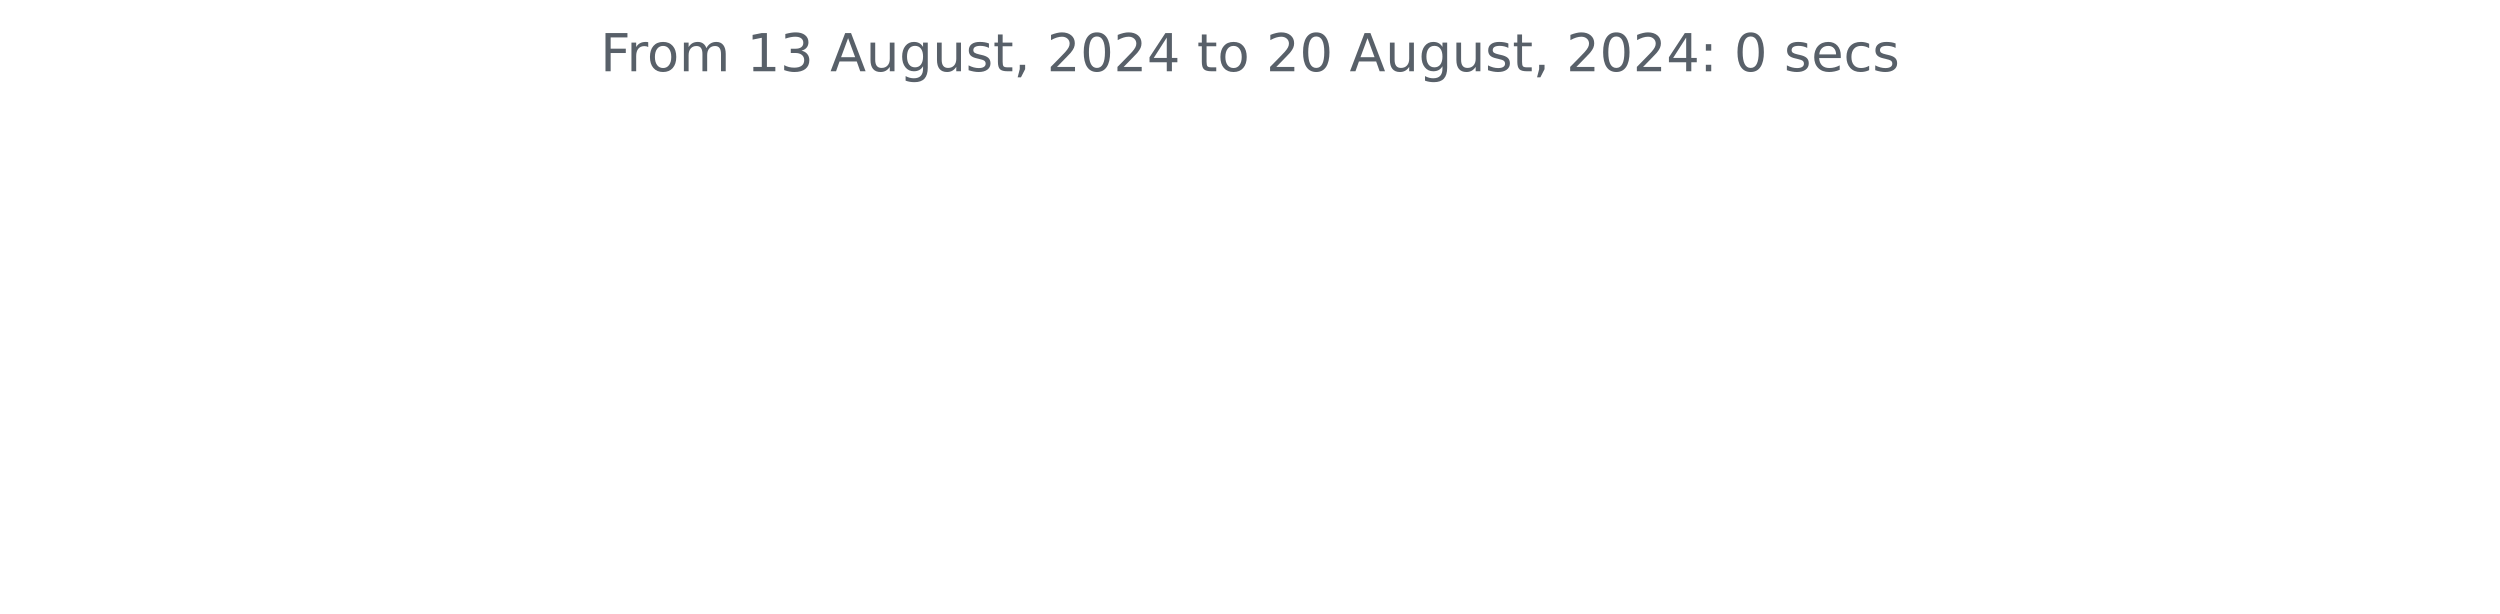
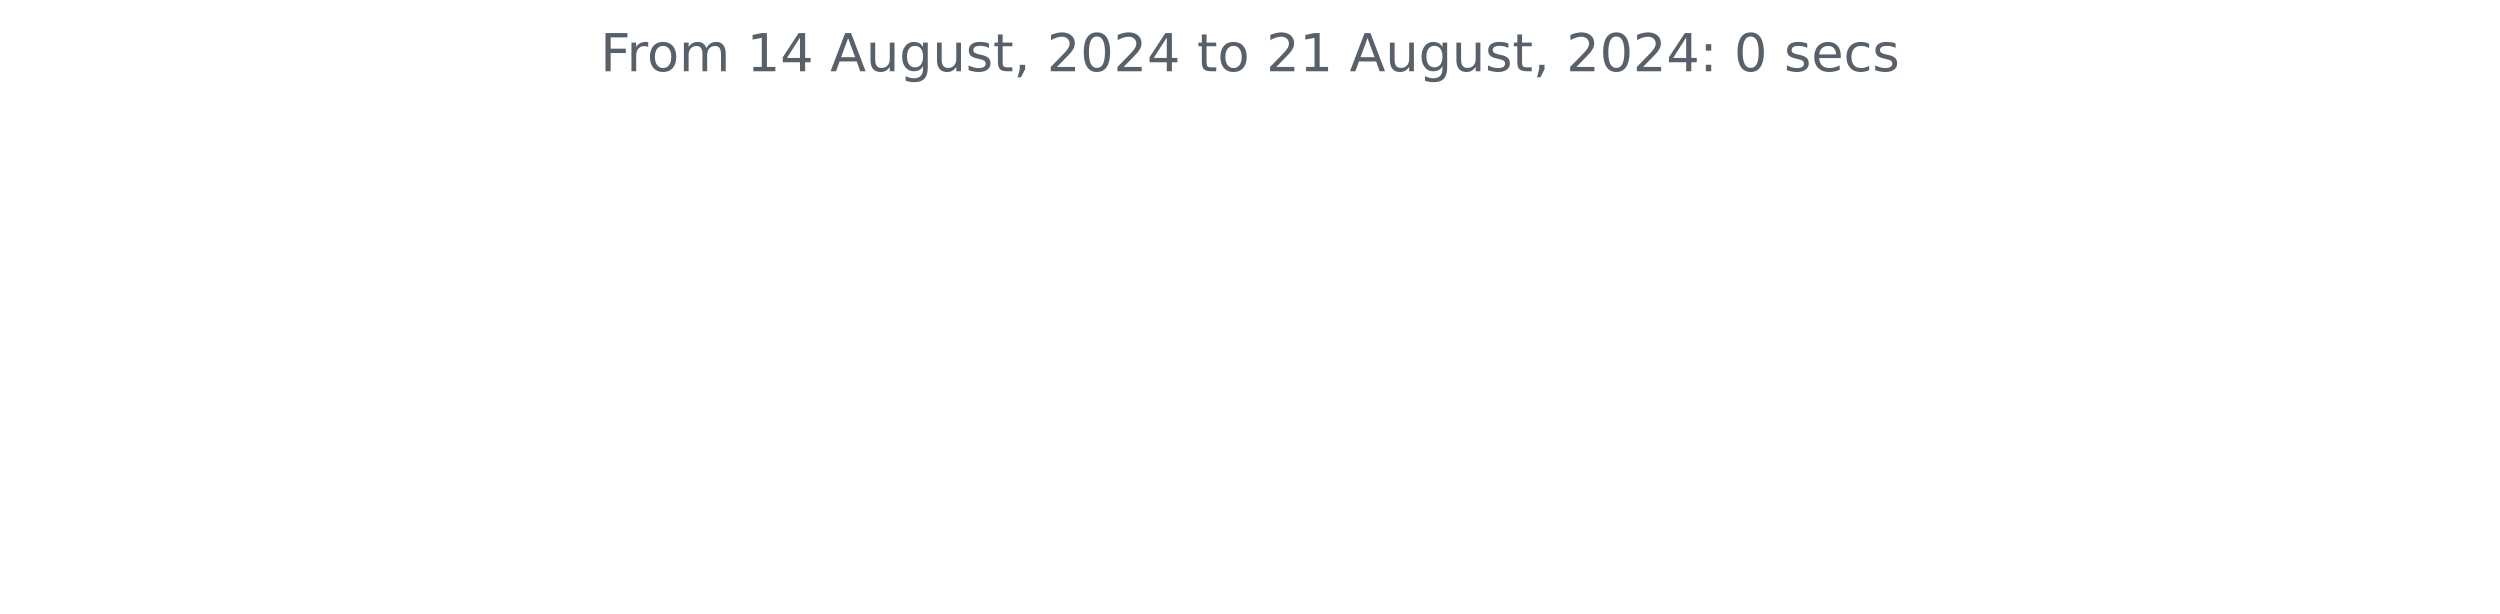
<svg xmlns="http://www.w3.org/2000/svg" xmlns:xlink="http://www.w3.org/1999/xlink" width="572.4pt" height="140.398pt" viewBox="0 0 572.4 140.398" version="1.1">
  <defs>
    <style type="text/css">*{stroke-linejoin: round; stroke-linecap: butt}</style>
  </defs>
  <g id="figure_1">
    <g id="patch_1">
      <path d="M 0 140.398  L 572.4 140.398  L 572.4 0  L 0 0  L 0 140.398  z " style="fill: none" />
    </g>
    <g id="axes_1">
      <g id="matplotlib.axis_1" />
      <g id="matplotlib.axis_2" />
      <g id="text_1">
        <g style="fill: #586069" transform="translate(137.4544 16.31812) scale(0.12 -0.12)">
          <defs>
            <path id="DejaVuSans-46" d="M 628 4666  L 3309 4666  L 3309 4134  L 1259 4134  L 1259 2759  L 3109 2759  L 3109 2228  L 1259 2228  L 1259 0  L 628 0  L 628 4666  z " transform="scale(0.015625)" />
            <path id="DejaVuSans-72" d="M 2631 2963  Q 2534 3019 2420 3045  Q 2306 3072 2169 3072  Q 1681 3072 1420 2755  Q 1159 2438 1159 1844  L 1159 0  L 581 0  L 581 3500  L 1159 3500  L 1159 2956  Q 1341 3275 1631 3429  Q 1922 3584 2338 3584  Q 2397 3584 2469 3576  Q 2541 3569 2628 3553  L 2631 2963  z " transform="scale(0.015625)" />
            <path id="DejaVuSans-6f" d="M 1959 3097  Q 1497 3097 1228 2736  Q 959 2375 959 1747  Q 959 1119 1226 758  Q 1494 397 1959 397  Q 2419 397 2687 759  Q 2956 1122 2956 1747  Q 2956 2369 2687 2733  Q 2419 3097 1959 3097  z M 1959 3584  Q 2709 3584 3137 3096  Q 3566 2609 3566 1747  Q 3566 888 3137 398  Q 2709 -91 1959 -91  Q 1206 -91 779 398  Q 353 888 353 1747  Q 353 2609 779 3096  Q 1206 3584 1959 3584  z " transform="scale(0.015625)" />
            <path id="DejaVuSans-6d" d="M 3328 2828  Q 3544 3216 3844 3400  Q 4144 3584 4550 3584  Q 5097 3584 5394 3201  Q 5691 2819 5691 2113  L 5691 0  L 5113 0  L 5113 2094  Q 5113 2597 4934 2840  Q 4756 3084 4391 3084  Q 3944 3084 3684 2787  Q 3425 2491 3425 1978  L 3425 0  L 2847 0  L 2847 2094  Q 2847 2600 2669 2842  Q 2491 3084 2119 3084  Q 1678 3084 1418 2786  Q 1159 2488 1159 1978  L 1159 0  L 581 0  L 581 3500  L 1159 3500  L 1159 2956  Q 1356 3278 1631 3431  Q 1906 3584 2284 3584  Q 2666 3584 2933 3390  Q 3200 3197 3328 2828  z " transform="scale(0.015625)" />
            <path id="DejaVuSans-20" transform="scale(0.015625)" />
            <path id="DejaVuSans-31" d="M 794 531  L 1825 531  L 1825 4091  L 703 3866  L 703 4441  L 1819 4666  L 2450 4666  L 2450 531  L 3481 531  L 3481 0  L 794 0  L 794 531  z " transform="scale(0.015625)" />
-             <path id="DejaVuSans-33" d="M 2597 2516  Q 3050 2419 3304 2112  Q 3559 1806 3559 1356  Q 3559 666 3084 287  Q 2609 -91 1734 -91  Q 1441 -91 1130 -33  Q 819 25 488 141  L 488 750  Q 750 597 1062 519  Q 1375 441 1716 441  Q 2309 441 2620 675  Q 2931 909 2931 1356  Q 2931 1769 2642 2001  Q 2353 2234 1838 2234  L 1294 2234  L 1294 2753  L 1863 2753  Q 2328 2753 2575 2939  Q 2822 3125 2822 3475  Q 2822 3834 2567 4026  Q 2313 4219 1838 4219  Q 1578 4219 1281 4162  Q 984 4106 628 3988  L 628 4550  Q 988 4650 1302 4700  Q 1616 4750 1894 4750  Q 2613 4750 3031 4423  Q 3450 4097 3450 3541  Q 3450 3153 3228 2886  Q 3006 2619 2597 2516  z " transform="scale(0.015625)" />
+             <path id="DejaVuSans-34" d="M 2419 4116  L 825 1625  L 2419 1625  L 2419 4116  z M 2253 4666  L 3047 4666  L 3047 1625  L 3713 1625  L 3713 1100  L 3047 1100  L 3047 0  L 2419 0  L 2419 1100  L 313 1100  L 313 1709  L 2253 4666  z " transform="scale(0.015625)" />
            <path id="DejaVuSans-41" d="M 2188 4044  L 1331 1722  L 3047 1722  L 2188 4044  z M 1831 4666  L 2547 4666  L 4325 0  L 3669 0  L 3244 1197  L 1141 1197  L 716 0  L 50 0  L 1831 4666  z " transform="scale(0.015625)" />
            <path id="DejaVuSans-75" d="M 544 1381  L 544 3500  L 1119 3500  L 1119 1403  Q 1119 906 1312 657  Q 1506 409 1894 409  Q 2359 409 2629 706  Q 2900 1003 2900 1516  L 2900 3500  L 3475 3500  L 3475 0  L 2900 0  L 2900 538  Q 2691 219 2414 64  Q 2138 -91 1772 -91  Q 1169 -91 856 284  Q 544 659 544 1381  z M 1991 3584  L 1991 3584  z " transform="scale(0.015625)" />
            <path id="DejaVuSans-67" d="M 2906 1791  Q 2906 2416 2648 2759  Q 2391 3103 1925 3103  Q 1463 3103 1205 2759  Q 947 2416 947 1791  Q 947 1169 1205 825  Q 1463 481 1925 481  Q 2391 481 2648 825  Q 2906 1169 2906 1791  z M 3481 434  Q 3481 -459 3084 -895  Q 2688 -1331 1869 -1331  Q 1566 -1331 1297 -1286  Q 1028 -1241 775 -1147  L 775 -588  Q 1028 -725 1275 -790  Q 1522 -856 1778 -856  Q 2344 -856 2625 -561  Q 2906 -266 2906 331  L 2906 616  Q 2728 306 2450 153  Q 2172 0 1784 0  Q 1141 0 747 490  Q 353 981 353 1791  Q 353 2603 747 3093  Q 1141 3584 1784 3584  Q 2172 3584 2450 3431  Q 2728 3278 2906 2969  L 2906 3500  L 3481 3500  L 3481 434  z " transform="scale(0.015625)" />
            <path id="DejaVuSans-73" d="M 2834 3397  L 2834 2853  Q 2591 2978 2328 3040  Q 2066 3103 1784 3103  Q 1356 3103 1142 2972  Q 928 2841 928 2578  Q 928 2378 1081 2264  Q 1234 2150 1697 2047  L 1894 2003  Q 2506 1872 2764 1633  Q 3022 1394 3022 966  Q 3022 478 2636 193  Q 2250 -91 1575 -91  Q 1294 -91 989 -36  Q 684 19 347 128  L 347 722  Q 666 556 975 473  Q 1284 391 1588 391  Q 1994 391 2212 530  Q 2431 669 2431 922  Q 2431 1156 2273 1281  Q 2116 1406 1581 1522  L 1381 1569  Q 847 1681 609 1914  Q 372 2147 372 2553  Q 372 3047 722 3315  Q 1072 3584 1716 3584  Q 2034 3584 2315 3537  Q 2597 3491 2834 3397  z " transform="scale(0.015625)" />
            <path id="DejaVuSans-74" d="M 1172 4494  L 1172 3500  L 2356 3500  L 2356 3053  L 1172 3053  L 1172 1153  Q 1172 725 1289 603  Q 1406 481 1766 481  L 2356 481  L 2356 0  L 1766 0  Q 1100 0 847 248  Q 594 497 594 1153  L 594 3053  L 172 3053  L 172 3500  L 594 3500  L 594 4494  L 1172 4494  z " transform="scale(0.015625)" />
            <path id="DejaVuSans-2c" d="M 750 794  L 1409 794  L 1409 256  L 897 -744  L 494 -744  L 750 256  L 750 794  z " transform="scale(0.015625)" />
            <path id="DejaVuSans-32" d="M 1228 531  L 3431 531  L 3431 0  L 469 0  L 469 531  Q 828 903 1448 1529  Q 2069 2156 2228 2338  Q 2531 2678 2651 2914  Q 2772 3150 2772 3378  Q 2772 3750 2511 3984  Q 2250 4219 1831 4219  Q 1534 4219 1204 4116  Q 875 4013 500 3803  L 500 4441  Q 881 4594 1212 4672  Q 1544 4750 1819 4750  Q 2544 4750 2975 4387  Q 3406 4025 3406 3419  Q 3406 3131 3298 2873  Q 3191 2616 2906 2266  Q 2828 2175 2409 1742  Q 1991 1309 1228 531  z " transform="scale(0.015625)" />
            <path id="DejaVuSans-30" d="M 2034 4250  Q 1547 4250 1301 3770  Q 1056 3291 1056 2328  Q 1056 1369 1301 889  Q 1547 409 2034 409  Q 2525 409 2770 889  Q 3016 1369 3016 2328  Q 3016 3291 2770 3770  Q 2525 4250 2034 4250  z M 2034 4750  Q 2819 4750 3233 4129  Q 3647 3509 3647 2328  Q 3647 1150 3233 529  Q 2819 -91 2034 -91  Q 1250 -91 836 529  Q 422 1150 422 2328  Q 422 3509 836 4129  Q 1250 4750 2034 4750  z " transform="scale(0.015625)" />
-             <path id="DejaVuSans-34" d="M 2419 4116  L 825 1625  L 2419 1625  L 2419 4116  z M 2253 4666  L 3047 4666  L 3047 1625  L 3713 1625  L 3713 1100  L 3047 1100  L 3047 0  L 2419 0  L 2419 1100  L 313 1100  L 313 1709  L 2253 4666  z " transform="scale(0.015625)" />
            <path id="DejaVuSans-3a" d="M 750 794  L 1409 794  L 1409 0  L 750 0  L 750 794  z M 750 3309  L 1409 3309  L 1409 2516  L 750 2516  L 750 3309  z " transform="scale(0.015625)" />
            <path id="DejaVuSans-65" d="M 3597 1894  L 3597 1613  L 953 1613  Q 991 1019 1311 708  Q 1631 397 2203 397  Q 2534 397 2845 478  Q 3156 559 3463 722  L 3463 178  Q 3153 47 2828 -22  Q 2503 -91 2169 -91  Q 1331 -91 842 396  Q 353 884 353 1716  Q 353 2575 817 3079  Q 1281 3584 2069 3584  Q 2775 3584 3186 3129  Q 3597 2675 3597 1894  z M 3022 2063  Q 3016 2534 2758 2815  Q 2500 3097 2075 3097  Q 1594 3097 1305 2825  Q 1016 2553 972 2059  L 3022 2063  z " transform="scale(0.015625)" />
            <path id="DejaVuSans-63" d="M 3122 3366  L 3122 2828  Q 2878 2963 2633 3030  Q 2388 3097 2138 3097  Q 1578 3097 1268 2742  Q 959 2388 959 1747  Q 959 1106 1268 751  Q 1578 397 2138 397  Q 2388 397 2633 464  Q 2878 531 3122 666  L 3122 134  Q 2881 22 2623 -34  Q 2366 -91 2075 -91  Q 1284 -91 818 406  Q 353 903 353 1747  Q 353 2603 823 3093  Q 1294 3584 2113 3584  Q 2378 3584 2631 3529  Q 2884 3475 3122 3366  z " transform="scale(0.015625)" />
          </defs>
          <use xlink:href="#DejaVuSans-46" />
          <use xlink:href="#DejaVuSans-72" x="50.27" />
          <use xlink:href="#DejaVuSans-6f" x="89.133" />
          <use xlink:href="#DejaVuSans-6d" x="150.314" />
          <use xlink:href="#DejaVuSans-20" x="247.727" />
          <use xlink:href="#DejaVuSans-31" x="279.514" />
-           <use xlink:href="#DejaVuSans-33" x="343.137" />
+           <use xlink:href="#DejaVuSans-34" x="343.137" />
          <use xlink:href="#DejaVuSans-20" x="406.76" />
          <use xlink:href="#DejaVuSans-41" x="438.547" />
          <use xlink:href="#DejaVuSans-75" x="506.955" />
          <use xlink:href="#DejaVuSans-67" x="570.334" />
          <use xlink:href="#DejaVuSans-75" x="633.811" />
          <use xlink:href="#DejaVuSans-73" x="697.189" />
          <use xlink:href="#DejaVuSans-74" x="749.289" />
          <use xlink:href="#DejaVuSans-2c" x="788.498" />
          <use xlink:href="#DejaVuSans-20" x="820.285" />
          <use xlink:href="#DejaVuSans-32" x="852.072" />
          <use xlink:href="#DejaVuSans-30" x="915.695" />
          <use xlink:href="#DejaVuSans-32" x="979.318" />
          <use xlink:href="#DejaVuSans-34" x="1042.941" />
          <use xlink:href="#DejaVuSans-20" x="1106.564" />
          <use xlink:href="#DejaVuSans-74" x="1138.352" />
          <use xlink:href="#DejaVuSans-6f" x="1177.561" />
          <use xlink:href="#DejaVuSans-20" x="1238.742" />
          <use xlink:href="#DejaVuSans-32" x="1270.529" />
-           <use xlink:href="#DejaVuSans-30" x="1334.152" />
+           <use xlink:href="#DejaVuSans-31" x="1334.152" />
          <use xlink:href="#DejaVuSans-20" x="1397.775" />
          <use xlink:href="#DejaVuSans-41" x="1429.562" />
          <use xlink:href="#DejaVuSans-75" x="1497.971" />
          <use xlink:href="#DejaVuSans-67" x="1561.35" />
          <use xlink:href="#DejaVuSans-75" x="1624.826" />
          <use xlink:href="#DejaVuSans-73" x="1688.205" />
          <use xlink:href="#DejaVuSans-74" x="1740.305" />
          <use xlink:href="#DejaVuSans-2c" x="1779.514" />
          <use xlink:href="#DejaVuSans-20" x="1811.301" />
          <use xlink:href="#DejaVuSans-32" x="1843.088" />
          <use xlink:href="#DejaVuSans-30" x="1906.711" />
          <use xlink:href="#DejaVuSans-32" x="1970.334" />
          <use xlink:href="#DejaVuSans-34" x="2033.957" />
          <use xlink:href="#DejaVuSans-3a" x="2097.58" />
          <use xlink:href="#DejaVuSans-20" x="2131.271" />
          <use xlink:href="#DejaVuSans-30" x="2163.059" />
          <use xlink:href="#DejaVuSans-20" x="2226.682" />
          <use xlink:href="#DejaVuSans-73" x="2258.469" />
          <use xlink:href="#DejaVuSans-65" x="2310.568" />
          <use xlink:href="#DejaVuSans-63" x="2372.092" />
          <use xlink:href="#DejaVuSans-73" x="2427.072" />
        </g>
      </g>
    </g>
  </g>
</svg>
